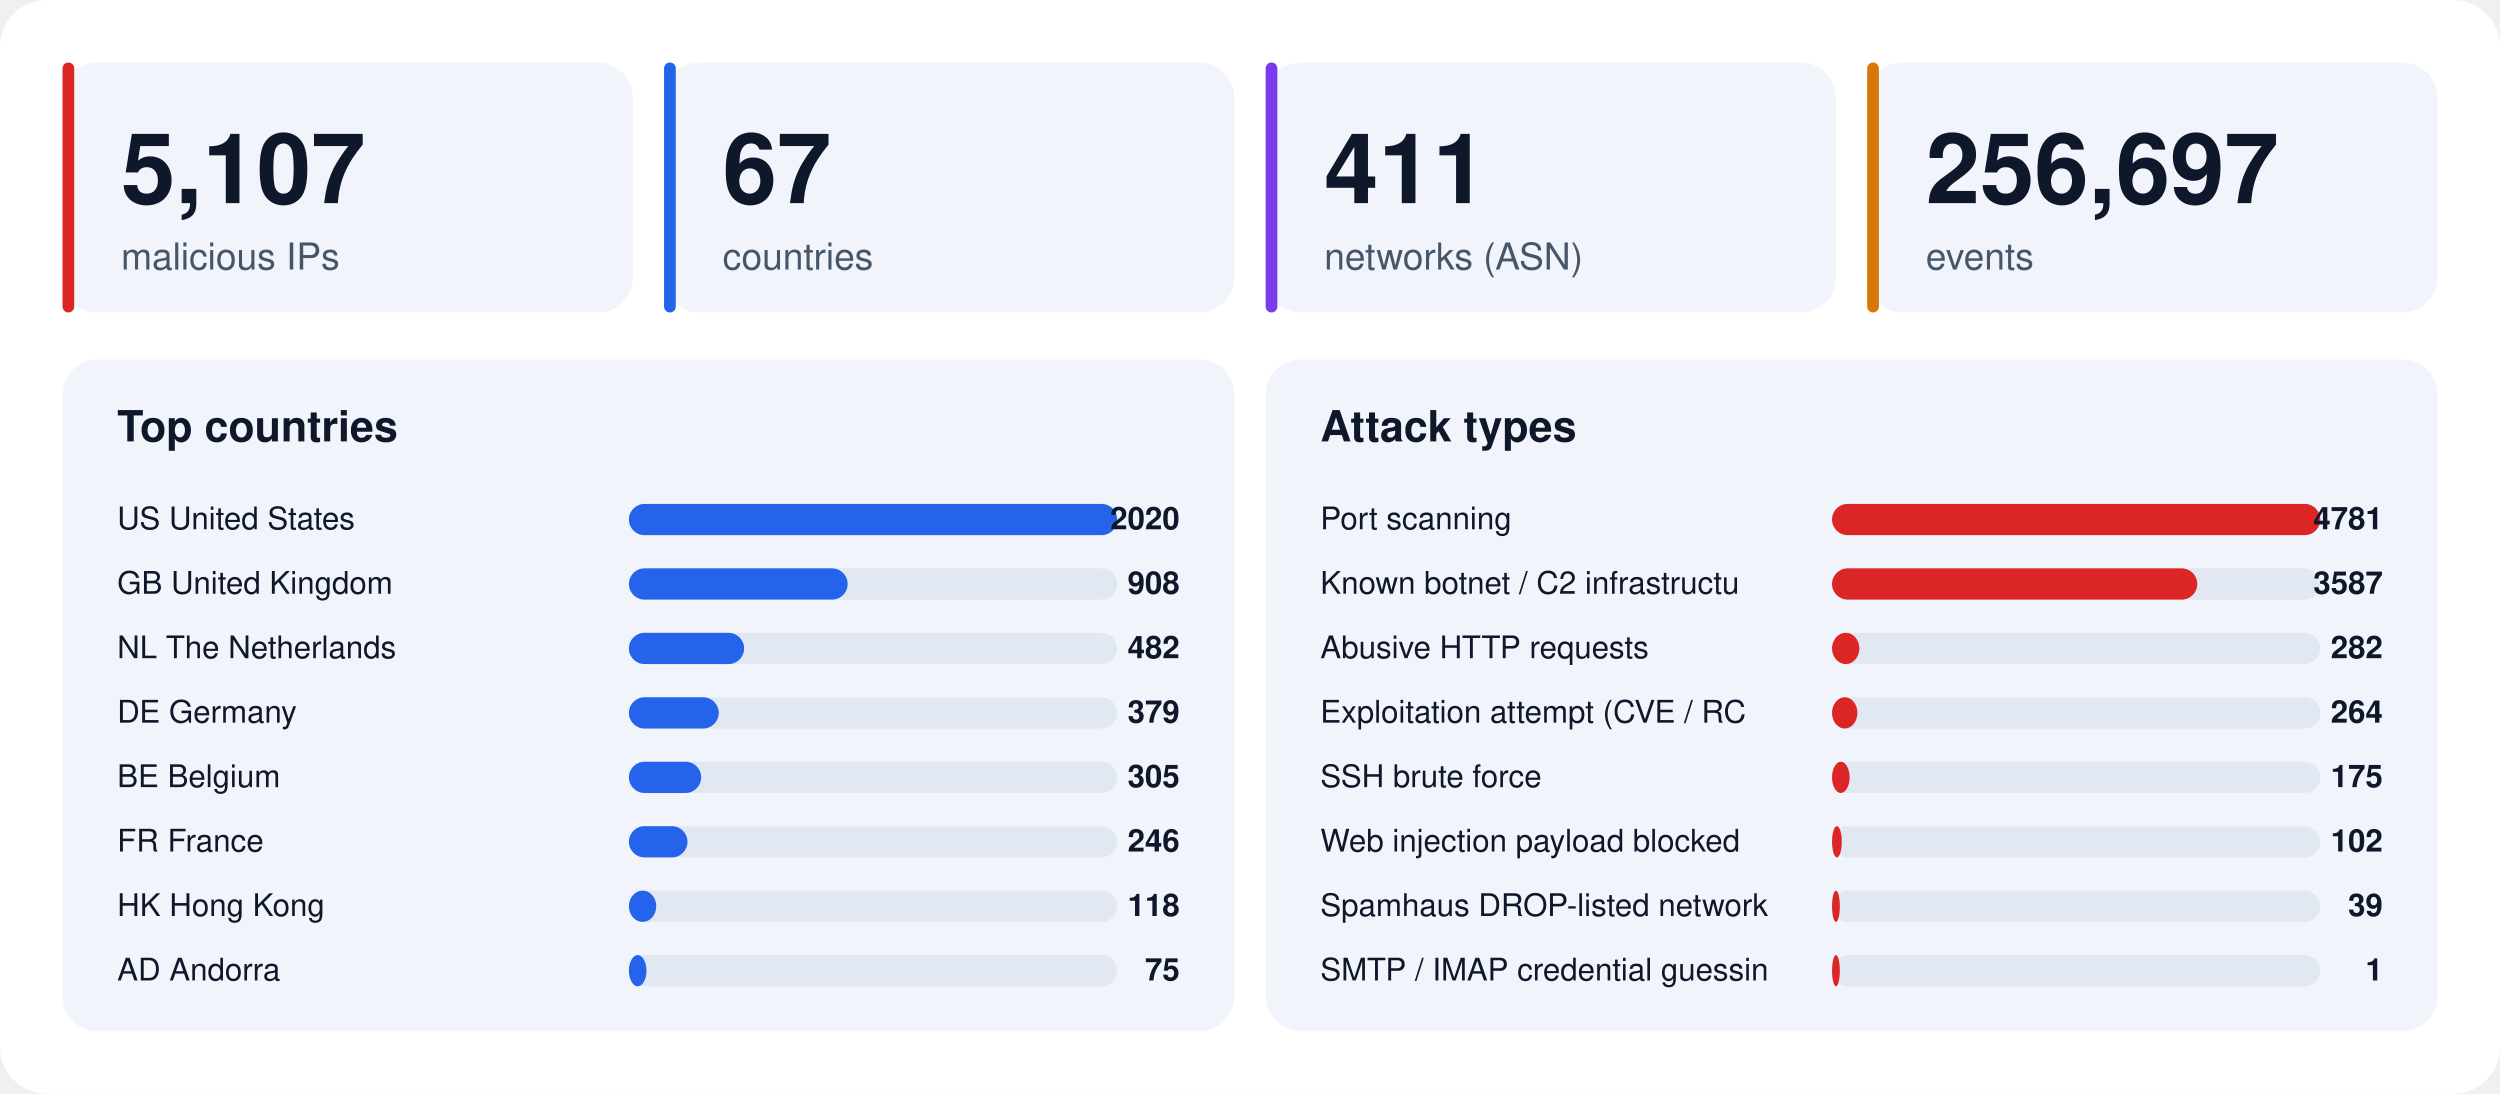
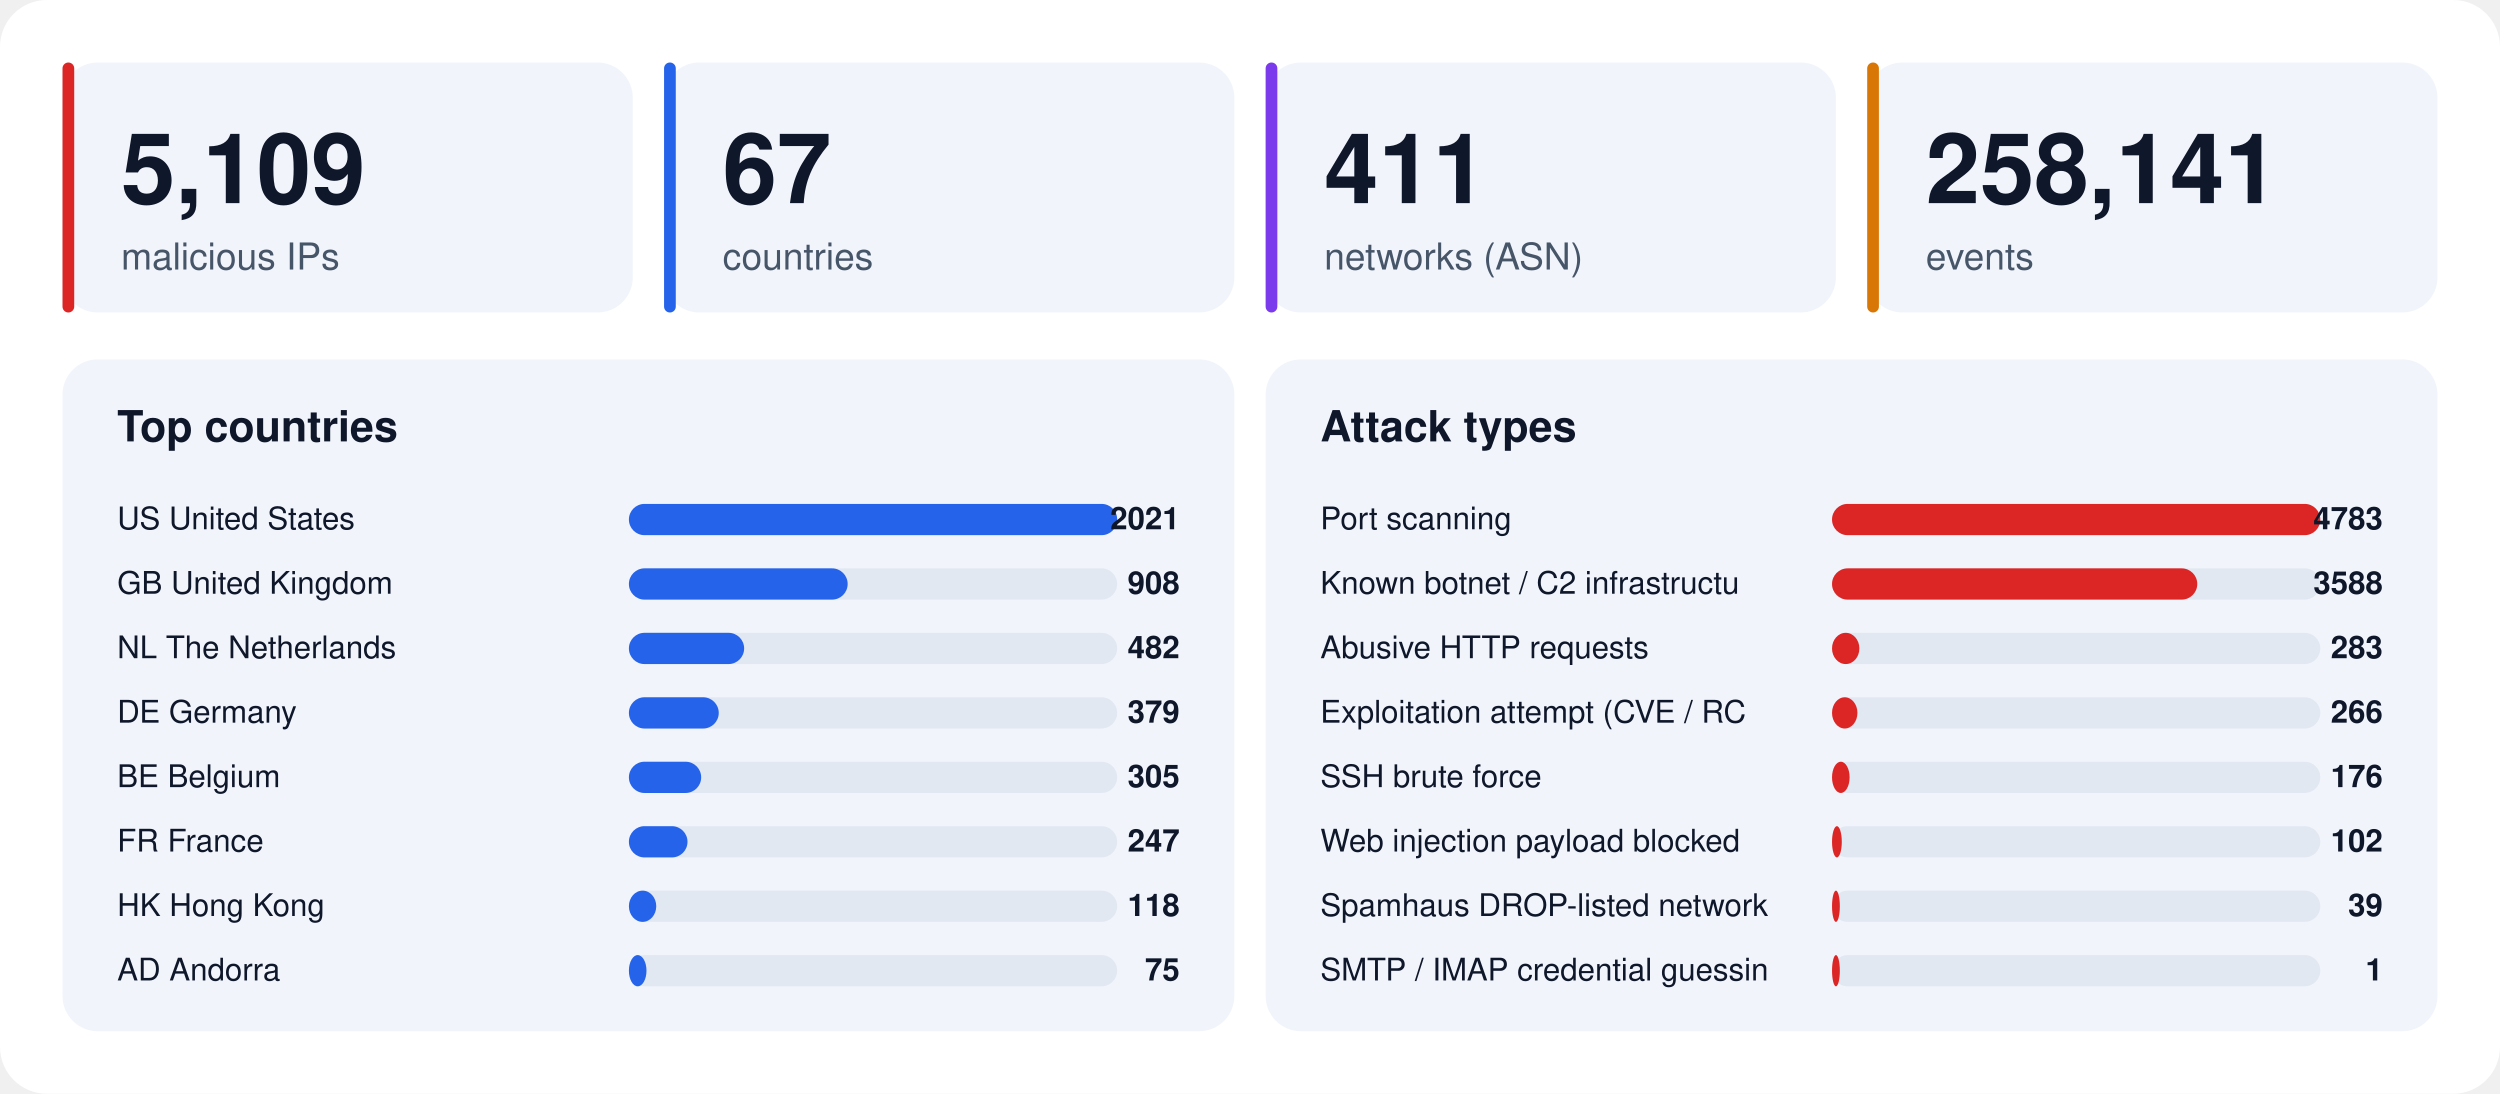
<svg xmlns="http://www.w3.org/2000/svg" width="1280" height="560" viewBox="0 0 1280 560" font-family="-apple-system,BlinkMacSystemFont,'Segoe UI',Helvetica,Arial,sans-serif">
  <rect width="1280" height="560" rx="24" fill="#ffffff" />
  <rect x="32" y="32" width="292" height="128" rx="18" fill="#f1f5fb" />
  <rect x="32" y="32" width="6" height="128" rx="3" fill="#dc2626" />
-   <text x="62" y="104" font-size="50" font-weight="800" fill="#0f172a">5,107</text>
+   <text x="62" y="104" font-size="50" font-weight="800" fill="#0f172a">5,109</text>
  <text x="62" y="138" font-size="19" fill="#475569">malicious IPs</text>
  <rect x="340" y="32" width="292" height="128" rx="18" fill="#f1f5fb" />
  <rect x="340" y="32" width="6" height="128" rx="3" fill="#2563eb" />
  <text x="370" y="104" font-size="50" font-weight="800" fill="#0f172a">67</text>
  <text x="370" y="138" font-size="19" fill="#475569">countries</text>
  <rect x="648" y="32" width="292" height="128" rx="18" fill="#f1f5fb" />
  <rect x="648" y="32" width="6" height="128" rx="3" fill="#7c3aed" />
  <text x="678" y="104" font-size="50" font-weight="800" fill="#0f172a">411</text>
  <text x="678" y="138" font-size="19" fill="#475569">networks (ASN)</text>
  <rect x="956" y="32" width="292" height="128" rx="18" fill="#f1f5fb" />
  <rect x="956" y="32" width="6" height="128" rx="3" fill="#d97706" />
-   <text x="986" y="104" font-size="50" font-weight="800" fill="#0f172a">256,697</text>
+   <text x="986" y="104" font-size="50" font-weight="800" fill="#0f172a">258,141</text>
  <text x="986" y="138" font-size="19" fill="#475569">events</text>
  <rect x="32" y="184" width="600" height="344" rx="18" fill="#f1f5fb" />
  <text x="60" y="226" font-size="22" font-weight="700" fill="#0f172a">Top countries</text>
  <text x="60" y="271" font-size="16" fill="#0f172a">US  United States</text>
  <rect x="322" y="258" width="250" height="16" rx="8" fill="#e2e8f2" />
  <rect x="322" y="258" width="250" height="16" rx="8" fill="#2563eb" />
-   <text x="604" y="271" font-size="16" font-weight="700" text-anchor="end" fill="#0f172a">2020</text>
+   <text x="604" y="271" font-size="16" font-weight="700" text-anchor="end" fill="#0f172a">2021</text>
  <text x="60" y="304" font-size="16" fill="#0f172a">GB  United Kingdom</text>
  <rect x="322" y="291" width="250" height="16" rx="8" fill="#e2e8f2" />
  <rect x="322" y="291" width="112" height="16" rx="8" fill="#2563eb" />
  <text x="604" y="304" font-size="16" font-weight="700" text-anchor="end" fill="#0f172a">908</text>
  <text x="60" y="337" font-size="16" fill="#0f172a">NL  The Netherlands</text>
  <rect x="322" y="324" width="250" height="16" rx="8" fill="#e2e8f2" />
  <rect x="322" y="324" width="59" height="16" rx="8" fill="#2563eb" />
  <text x="604" y="337" font-size="16" font-weight="700" text-anchor="end" fill="#0f172a">482</text>
  <text x="60" y="370" font-size="16" fill="#0f172a">DE  Germany</text>
  <rect x="322" y="357" width="250" height="16" rx="8" fill="#e2e8f2" />
  <rect x="322" y="357" width="46" height="16" rx="8" fill="#2563eb" />
  <text x="604" y="370" font-size="16" font-weight="700" text-anchor="end" fill="#0f172a">379</text>
  <text x="60" y="403" font-size="16" fill="#0f172a">BE  Belgium</text>
  <rect x="322" y="390" width="250" height="16" rx="8" fill="#e2e8f2" />
  <rect x="322" y="390" width="37" height="16" rx="8" fill="#2563eb" />
  <text x="604" y="403" font-size="16" font-weight="700" text-anchor="end" fill="#0f172a">305</text>
  <text x="60" y="436" font-size="16" fill="#0f172a">FR  France</text>
  <rect x="322" y="423" width="250" height="16" rx="8" fill="#e2e8f2" />
  <rect x="322" y="423" width="30" height="16" rx="8" fill="#2563eb" />
-   <text x="604" y="436" font-size="16" font-weight="700" text-anchor="end" fill="#0f172a">246</text>
+   <text x="604" y="436" font-size="16" font-weight="700" text-anchor="end" fill="#0f172a">247</text>
  <text x="60" y="469" font-size="16" fill="#0f172a">HK  Hong Kong</text>
  <rect x="322" y="456" width="250" height="16" rx="8" fill="#e2e8f2" />
  <rect x="322" y="456" width="14" height="16" rx="8" fill="#2563eb" />
  <text x="604" y="469" font-size="16" font-weight="700" text-anchor="end" fill="#0f172a">118</text>
  <text x="60" y="502" font-size="16" fill="#0f172a">AD  Andorra</text>
  <rect x="322" y="489" width="250" height="16" rx="8" fill="#e2e8f2" />
  <rect x="322" y="489" width="9" height="16" rx="8" fill="#2563eb" />
  <text x="604" y="502" font-size="16" font-weight="700" text-anchor="end" fill="#0f172a">75</text>
  <rect x="648" y="184" width="600" height="344" rx="18" fill="#f1f5fb" />
  <text x="676" y="226" font-size="22" font-weight="700" fill="#0f172a">Attack types</text>
  <text x="676" y="271" font-size="16" fill="#0f172a">Port scanning</text>
  <rect x="938" y="258" width="250" height="16" rx="8" fill="#e2e8f2" />
  <rect x="938" y="258" width="250" height="16" rx="8" fill="#dc2626" />
-   <text x="1220" y="271" font-size="16" font-weight="700" text-anchor="end" fill="#0f172a">4781</text>
+   <text x="1220" y="271" font-size="16" font-weight="700" text-anchor="end" fill="#0f172a">4783</text>
  <text x="676" y="304" font-size="16" fill="#0f172a">Known botnet / C2 infrastructu</text>
  <rect x="938" y="291" width="250" height="16" rx="8" fill="#e2e8f2" />
  <rect x="938" y="291" width="187" height="16" rx="8" fill="#dc2626" />
-   <text x="1220" y="304" font-size="16" font-weight="700" text-anchor="end" fill="#0f172a">3587</text>
+   <text x="1220" y="304" font-size="16" font-weight="700" text-anchor="end" fill="#0f172a">3588</text>
  <text x="676" y="337" font-size="16" fill="#0f172a">Abusive HTTP requests</text>
  <rect x="938" y="324" width="250" height="16" rx="8" fill="#e2e8f2" />
  <rect x="938" y="324" width="14" height="16" rx="8" fill="#dc2626" />
-   <text x="1220" y="337" font-size="16" font-weight="700" text-anchor="end" fill="#0f172a">282</text>
+   <text x="1220" y="337" font-size="16" font-weight="700" text-anchor="end" fill="#0f172a">283</text>
  <text x="676" y="370" font-size="16" fill="#0f172a">Exploitation attempt (CVE / RC</text>
  <rect x="938" y="357" width="250" height="16" rx="8" fill="#e2e8f2" />
  <rect x="938" y="357" width="13" height="16" rx="8" fill="#dc2626" />
-   <text x="1220" y="370" font-size="16" font-weight="700" text-anchor="end" fill="#0f172a">264</text>
+   <text x="1220" y="370" font-size="16" font-weight="700" text-anchor="end" fill="#0f172a">266</text>
  <text x="676" y="403" font-size="16" fill="#0f172a">SSH brute force</text>
  <rect x="938" y="390" width="250" height="16" rx="8" fill="#e2e8f2" />
  <rect x="938" y="390" width="9" height="16" rx="8" fill="#dc2626" />
-   <text x="1220" y="403" font-size="16" font-weight="700" text-anchor="end" fill="#0f172a">175</text>
+   <text x="1220" y="403" font-size="16" font-weight="700" text-anchor="end" fill="#0f172a">176</text>
  <text x="676" y="436" font-size="16" fill="#0f172a">Web injection payload blocked </text>
  <rect x="938" y="423" width="250" height="16" rx="8" fill="#e2e8f2" />
  <rect x="938" y="423" width="5" height="16" rx="8" fill="#dc2626" />
  <text x="1220" y="436" font-size="16" font-weight="700" text-anchor="end" fill="#0f172a">102</text>
  <text x="676" y="469" font-size="16" fill="#0f172a">Spamhaus DROP-listed network</text>
  <rect x="938" y="456" width="250" height="16" rx="8" fill="#e2e8f2" />
  <rect x="938" y="456" width="4" height="16" rx="8" fill="#dc2626" />
  <text x="1220" y="469" font-size="16" font-weight="700" text-anchor="end" fill="#0f172a">39</text>
  <text x="676" y="502" font-size="16" fill="#0f172a">SMTP / IMAP credential guessin</text>
  <rect x="938" y="489" width="250" height="16" rx="8" fill="#e2e8f2" />
  <rect x="938" y="489" width="4" height="16" rx="8" fill="#dc2626" />
  <text x="1220" y="502" font-size="16" font-weight="700" text-anchor="end" fill="#0f172a">1</text>
</svg>
